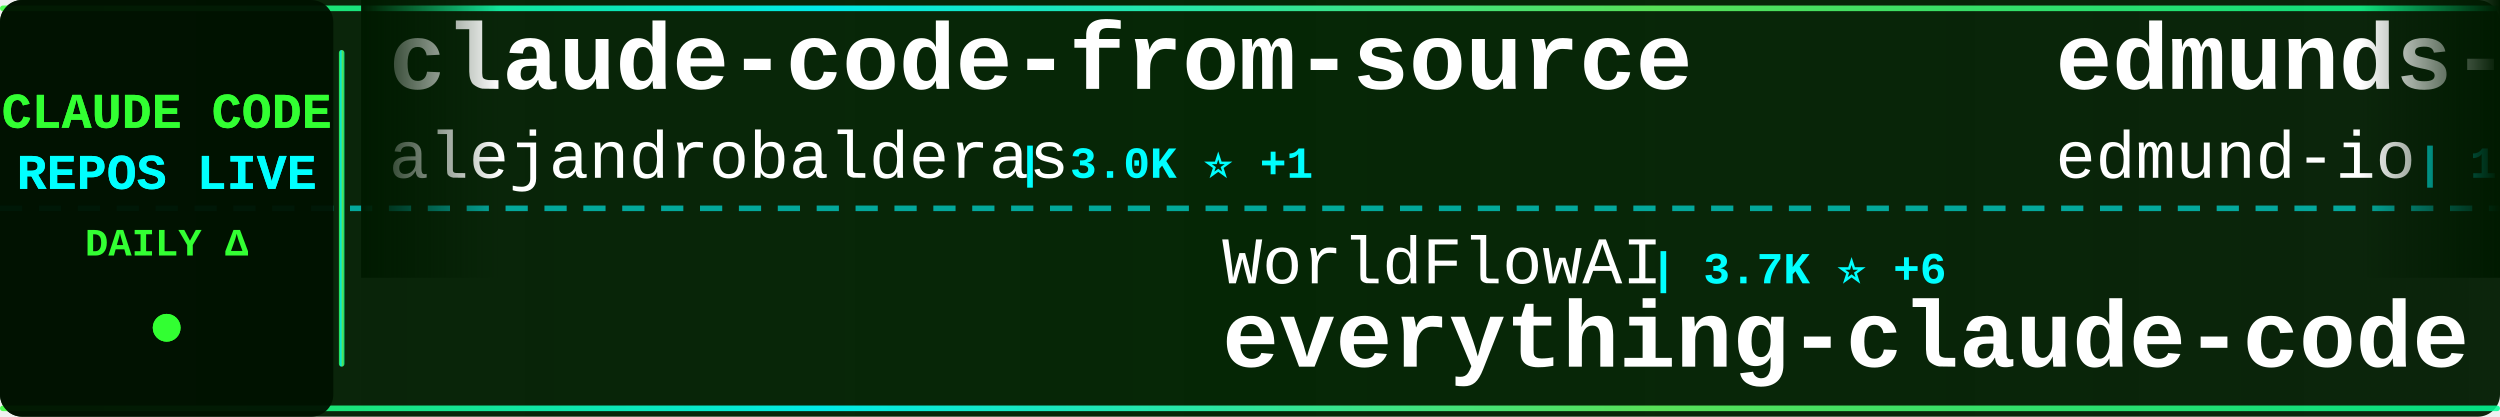
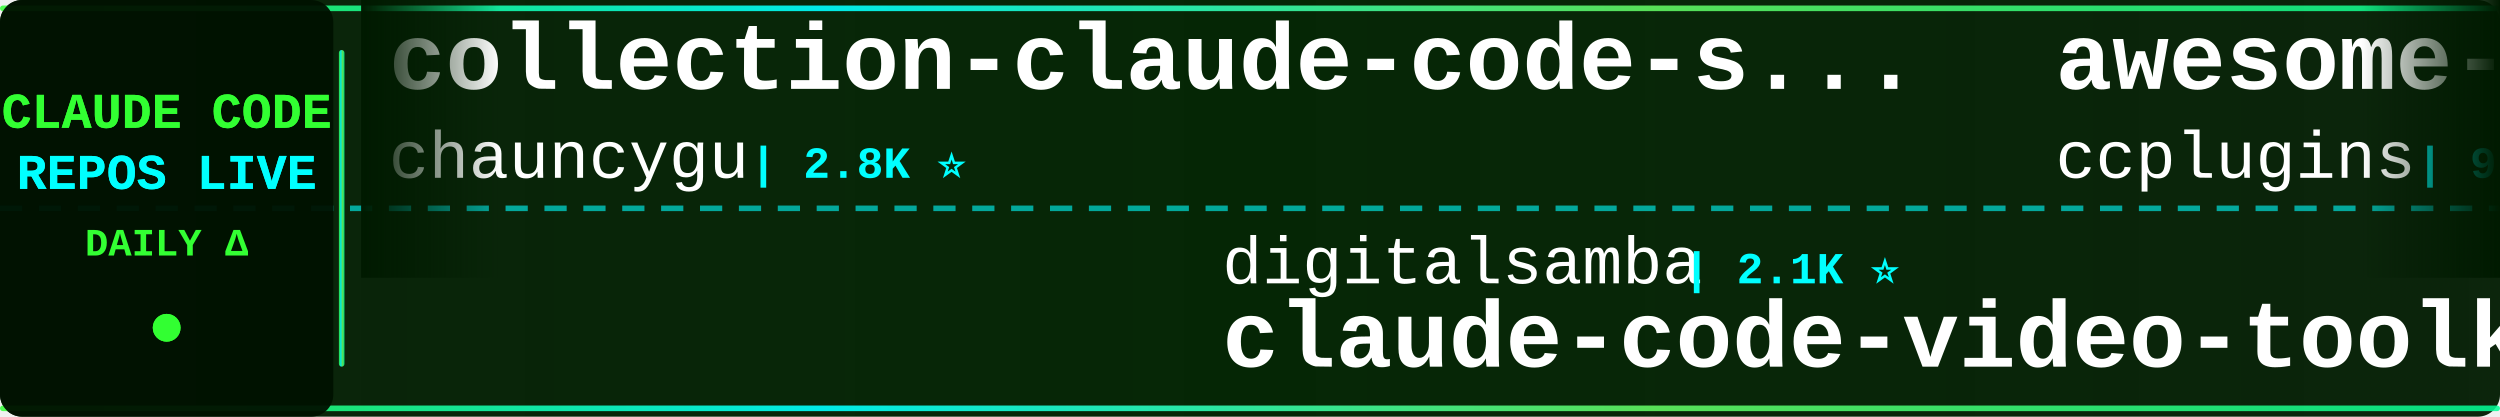
<svg xmlns="http://www.w3.org/2000/svg" width="900" height="150">
  <defs>
    <linearGradient id="tickerBg" x1="0%" y1="0%" x2="100%" y2="0%">
      <stop offset="0%" style="stop-color:#001a00;stop-opacity:0.95" />
      <stop offset="50%" style="stop-color:#002200;stop-opacity:0.98" />
      <stop offset="100%" style="stop-color:#001a00;stop-opacity:0.95" />
    </linearGradient>
    <linearGradient id="borderGrad" x1="0%" y1="0%" x2="100%" y2="0%">
      <stop offset="0%" style="stop-color:#33ff33;stop-opacity:0.85">
        <animate attributeName="stop-opacity" values="0.85;1;0.85" dur="2s" repeatCount="indefinite" />
      </stop>
      <stop offset="33%" style="stop-color:#00ffff;stop-opacity:0.9">
        <animate attributeName="stop-opacity" values="0.9;1;0.9" dur="2.2s" repeatCount="indefinite" />
      </stop>
      <stop offset="66%" style="stop-color:#66ff66;stop-opacity:0.85">
        <animate attributeName="stop-opacity" values="0.85;1;0.85" dur="1.8s" repeatCount="indefinite" />
      </stop>
      <stop offset="100%" style="stop-color:#00ff99;stop-opacity:0.85">
        <animate attributeName="stop-opacity" values="0.85;1;0.85" dur="2s" repeatCount="indefinite" />
      </stop>
    </linearGradient>
    <filter id="textGlow">
      <feGaussianBlur stdDeviation="0.1" result="coloredBlur" />
      <feMerge>
        <feMergeNode in="coloredBlur" />
        <feMergeNode in="SourceGraphic" />
      </feMerge>
    </filter>
    <filter id="metricGlow">
      <feGaussianBlur stdDeviation="0.2" result="coloredBlur" />
      <feMerge>
        <feMergeNode in="coloredBlur" />
        <feMergeNode in="SourceGraphic" />
      </feMerge>
    </filter>
    <linearGradient id="leftFade" x1="0%" y1="0%" x2="100%" y2="0%">
      <stop offset="0%" style="stop-color:#001a00;stop-opacity:1" />
      <stop offset="100%" style="stop-color:#001a00;stop-opacity:0" />
    </linearGradient>
    <linearGradient id="rightFade" x1="0%" y1="0%" x2="100%" y2="0%">
      <stop offset="0%" style="stop-color:#001a00;stop-opacity:0" />
      <stop offset="100%" style="stop-color:#001a00;stop-opacity:1" />
    </linearGradient>
  </defs>
  <rect width="900" height="150" fill="url(#tickerBg)" rx="8" />
  <rect x="0" y="2" width="900" height="2" fill="url(#borderGrad)" rx="1" />
  <rect x="0" y="146" width="900" height="2" fill="url(#borderGrad)" rx="1" />
  <line x1="0" y1="75" x2="900" y2="75" stroke="#00ffff" stroke-width="2" stroke-dasharray="8 6" opacity="0.6" />
  <rect x="0" y="0" width="120" height="150" fill="#001100" opacity="0.95" rx="8" />
  <text x="60" y="46" font-family="'Courier New', monospace" font-size="18" font-weight="bold" fill="#33ff33" text-anchor="middle" filter="url(#textGlow)">
    CLAUDE CODE
  </text>
  <text x="60" y="68" font-family="'Courier New', monospace" font-size="18" font-weight="bold" fill="#00ffff" text-anchor="middle" filter="url(#textGlow)">
    REPOS LIVE
  </text>
  <text x="60" y="92" font-family="'Courier New', monospace" font-size="14" font-weight="bold" fill="#33ff33" text-anchor="middle">
    DAILY Δ
  </text>
  <circle cx="60" cy="118" r="5" fill="#33ff33" filter="url(#metricGlow)">
    <animate attributeName="r" values="4;6;4" dur="1.5s" repeatCount="indefinite" />
    <animate attributeName="opacity" values="0.6;1;0.6" dur="1.5s" repeatCount="indefinite" />
  </circle>
  <rect x="122" y="18" width="2" height="114" fill="url(#borderGrad)" rx="1" />
  <clipPath id="tickerClip">
    <rect x="130" y="0" width="770" height="150" />
  </clipPath>
  <g clip-path="url(#tickerClip)">
    <g id="tickerItems">
      <animateTransform attributeName="transform" attributeType="XML" type="translate" from="0 0" to="-3000 0" dur="54s" repeatCount="indefinite" />
      <g transform="translate(0, 0)">
-         <text x="140" y="32" font-family="'Courier New', monospace" font-size="34" font-weight="bold" fill="#ffffff">claude-code-from-source</text>
-         <text x="140" y="64" font-family="'Courier New', monospace" font-size="24" font-weight="normal" fill="#ffffff" opacity="1.0">alejandrobalderas</text>
-         <text x="366" y="64" font-family="'Courier New', monospace" font-size="16" font-weight="bold" fill="#00ffff"> | 3.0K ⭐ +1</text>
+         <text x="140" y="32" font-family="'Courier New', monospace" font-size="34" font-weight="bold" fill="#ffffff">collection-claude-code-s...</text>
+         <text x="140" y="64" font-family="'Courier New', monospace" font-size="24" font-weight="normal" fill="#ffffff" opacity="1.0">chauncygu</text>
+         <text x="270" y="64" font-family="'Courier New', monospace" font-size="16" font-weight="bold" fill="#00ffff"> | 2.8K ⭐</text>
      </g>
      <g transform="translate(300, 0)">
-         <text x="140" y="102" font-family="'Courier New', monospace" font-size="24" font-weight="normal" fill="#ffffff" opacity="1.0">WorldFlowAI</text>
-         <text x="294" y="102" font-family="'Courier New', monospace" font-size="16" font-weight="bold" fill="#00ffff"> | 3.7K ⭐ +6</text>
-         <text x="140" y="132" font-family="'Courier New', monospace" font-size="34" font-weight="bold" fill="#ffffff">everything-claude-code</text>
+         <text x="140" y="102" font-family="'Courier New', monospace" font-size="24" font-weight="normal" fill="#ffffff" opacity="1.0">digitalsamba</text>
+         <text x="306" y="102" font-family="'Courier New', monospace" font-size="16" font-weight="bold" fill="#00ffff"> | 2.1K ⭐</text>
+         <text x="140" y="132" font-family="'Courier New', monospace" font-size="34" font-weight="bold" fill="#ffffff">claude-code-video-toolki...</text>
      </g>
      <g transform="translate(600, 0)">
-         <text x="140" y="32" font-family="'Courier New', monospace" font-size="34" font-weight="bold" fill="#ffffff">edmunds-claude-code</text>
-         <text x="140" y="64" font-family="'Courier New', monospace" font-size="24" font-weight="normal" fill="#ffffff" opacity="1.0">edmund-io</text>
-         <text x="270" y="64" font-family="'Courier New', monospace" font-size="16" font-weight="bold" fill="#00ffff"> | 1.5K ⭐ +1</text>
+         <text x="140" y="32" font-family="'Courier New', monospace" font-size="34" font-weight="bold" fill="#ffffff">awesome-claude-code-plug...</text>
+         <text x="140" y="64" font-family="'Courier New', monospace" font-size="24" font-weight="normal" fill="#ffffff" opacity="1.0">ccplugins</text>
+         <text x="270" y="64" font-family="'Courier New', monospace" font-size="16" font-weight="bold" fill="#00ffff"> | 956 ⭐</text>
      </g>
      <g transform="translate(900, 0)">
+         <text x="140" y="102" font-family="'Courier New', monospace" font-size="24" font-weight="normal" fill="#ffffff" opacity="1.0">SeemSeam</text>
+         <text x="258" y="102" font-family="'Courier New', monospace" font-size="16" font-weight="bold" fill="#00ffff"> | 3.5K ⭐</text>
+         <text x="140" y="132" font-family="'Courier New', monospace" font-size="34" font-weight="bold" fill="#ffffff">claude_codex_bridge</text>
+       </g>
+       <g transform="translate(1200, 0)">
+         <text x="140" y="32" font-family="'Courier New', monospace" font-size="34" font-weight="bold" fill="#ffffff">claude-code-source</text>
+         <text x="140" y="64" font-family="'Courier New', monospace" font-size="24" font-weight="normal" fill="#ffffff" opacity="1.0">AprilNEA</text>
+         <text x="258" y="64" font-family="'Courier New', monospace" font-size="16" font-weight="bold" fill="#00ffff"> | 392 ⭐</text>
+       </g>
+       <g transform="translate(1500, 0)">
+         <text x="140" y="102" font-family="'Courier New', monospace" font-size="24" font-weight="normal" fill="#ffffff" opacity="1.0">1rgs</text>
+         <text x="210" y="102" font-family="'Courier New', monospace" font-size="16" font-weight="bold" fill="#00ffff"> | 3.8K ⭐</text>
+         <text x="140" y="132" font-family="'Courier New', monospace" font-size="34" font-weight="bold" fill="#ffffff">claude-code-proxy</text>
+       </g>
+       <g transform="translate(1800, 0)">
+         <text x="140" y="32" font-family="'Courier New', monospace" font-size="34" font-weight="bold" fill="#ffffff">andrej-karpathy-skills</text>
+         <text x="140" y="64" font-family="'Courier New', monospace" font-size="24" font-weight="normal" fill="#ffffff" opacity="1.0">multica-ai</text>
+         <text x="282" y="64" font-family="'Courier New', monospace" font-size="16" font-weight="bold" fill="#00ffff"> | 215.9K ⭐ +16</text>
+       </g>
+       <g transform="translate(2100, 0)">
+         <text x="140" y="102" font-family="'Courier New', monospace" font-size="24" font-weight="normal" fill="#ffffff" opacity="1.0">asgeirtj</text>
+         <text x="258" y="102" font-family="'Courier New', monospace" font-size="16" font-weight="bold" fill="#00ffff"> | 68.6K ⭐ +5</text>
+         <text x="140" y="132" font-family="'Courier New', monospace" font-size="34" font-weight="bold" fill="#ffffff">system_prompts_leaks</text>
+       </g>
+       <g transform="translate(2400, 0)">
+         <text x="140" y="32" font-family="'Courier New', monospace" font-size="34" font-weight="bold" fill="#ffffff">claude-code-tips</text>
+         <text x="140" y="64" font-family="'Courier New', monospace" font-size="24" font-weight="normal" fill="#ffffff" opacity="1.0">ykdojo</text>
+         <text x="234" y="64" font-family="'Courier New', monospace" font-size="16" font-weight="bold" fill="#00ffff"> | 10.2K ⭐ +2</text>
+       </g>
+       <g transform="translate(2700, 0)">
        <text x="140" y="102" font-family="'Courier New', monospace" font-size="24" font-weight="normal" fill="#ffffff" opacity="1.0">OrcaWhisper</text>
        <text x="294" y="102" font-family="'Courier New', monospace" font-size="16" font-weight="bold" fill="#00ffff"> | 102 ⭐</text>
        <text x="140" y="132" font-family="'Courier New', monospace" font-size="34" font-weight="bold" fill="#ffffff">Claude-Code</text>
      </g>
-       <g transform="translate(1200, 0)">
-         <text x="140" y="32" font-family="'Courier New', monospace" font-size="34" font-weight="bold" fill="#ffffff">claude-code-ultimate-gui...</text>
-         <text x="140" y="64" font-family="'Courier New', monospace" font-size="24" font-weight="normal" fill="#ffffff" opacity="1.0">FlorianBruniaux</text>
-         <text x="342" y="64" font-family="'Courier New', monospace" font-size="16" font-weight="bold" fill="#00ffff"> | 6.1K ⭐ +1</text>
-       </g>
-       <g transform="translate(1500, 0)">
-         <text x="140" y="102" font-family="'Courier New', monospace" font-size="24" font-weight="normal" fill="#ffffff" opacity="1.0">ChrisWiles</text>
-         <text x="282" y="102" font-family="'Courier New', monospace" font-size="16" font-weight="bold" fill="#00ffff"> | 6.1K ⭐</text>
-         <text x="140" y="132" font-family="'Courier New', monospace" font-size="34" font-weight="bold" fill="#ffffff">claude-code-showcase</text>
-       </g>
-       <g transform="translate(1800, 0)">
-         <text x="140" y="32" font-family="'Courier New', monospace" font-size="34" font-weight="bold" fill="#ffffff">claude-code-settings</text>
-         <text x="140" y="64" font-family="'Courier New', monospace" font-size="24" font-weight="normal" fill="#ffffff" opacity="1.0">feiskyer</text>
-         <text x="258" y="64" font-family="'Courier New', monospace" font-size="16" font-weight="bold" fill="#00ffff"> | 1.7K ⭐</text>
-       </g>
-       <g transform="translate(2100, 0)">
-         <text x="140" y="102" font-family="'Courier New', monospace" font-size="24" font-weight="normal" fill="#ffffff" opacity="1.0">Piebald-AI</text>
-         <text x="282" y="102" font-family="'Courier New', monospace" font-size="16" font-weight="bold" fill="#00ffff"> | 12.8K ⭐ +1</text>
-         <text x="140" y="132" font-family="'Courier New', monospace" font-size="34" font-weight="bold" fill="#ffffff">claude-code-system-promp...</text>
-       </g>
-       <g transform="translate(2400, 0)">
-         <text x="140" y="32" font-family="'Courier New', monospace" font-size="34" font-weight="bold" fill="#ffffff">how-claude-code-works</text>
-         <text x="140" y="64" font-family="'Courier New', monospace" font-size="24" font-weight="normal" fill="#ffffff" opacity="1.0">Windy3f3f3f3f</text>
-         <text x="318" y="64" font-family="'Courier New', monospace" font-size="16" font-weight="bold" fill="#00ffff"> | 3.7K ⭐</text>
-       </g>
-       <g transform="translate(2700, 0)">
-         <text x="140" y="102" font-family="'Courier New', monospace" font-size="24" font-weight="normal" fill="#ffffff" opacity="1.0">https-deeplearning-ai</text>
-         <text x="414" y="102" font-family="'Courier New', monospace" font-size="16" font-weight="bold" fill="#00ffff"> | 554 ⭐</text>
-         <text x="140" y="132" font-family="'Courier New', monospace" font-size="34" font-weight="bold" fill="#ffffff">sc-claude-code-files</text>
-       </g>
      <g transform="translate(3000, 0)">
-         <text x="140" y="32" font-family="'Courier New', monospace" font-size="34" font-weight="bold" fill="#ffffff">claude-code-from-source</text>
-         <text x="140" y="64" font-family="'Courier New', monospace" font-size="24" font-weight="normal" fill="#ffffff" opacity="1.0">alejandrobalderas</text>
-         <text x="366" y="64" font-family="'Courier New', monospace" font-size="16" font-weight="bold" fill="#00ffff"> | 3.0K ⭐ +1</text>
+         <text x="140" y="32" font-family="'Courier New', monospace" font-size="34" font-weight="bold" fill="#ffffff">collection-claude-code-s...</text>
+         <text x="140" y="64" font-family="'Courier New', monospace" font-size="24" font-weight="normal" fill="#ffffff" opacity="1.0">chauncygu</text>
+         <text x="270" y="64" font-family="'Courier New', monospace" font-size="16" font-weight="bold" fill="#00ffff"> | 2.8K ⭐</text>
      </g>
      <g transform="translate(3300, 0)">
-         <text x="140" y="102" font-family="'Courier New', monospace" font-size="24" font-weight="normal" fill="#ffffff" opacity="1.0">WorldFlowAI</text>
-         <text x="294" y="102" font-family="'Courier New', monospace" font-size="16" font-weight="bold" fill="#00ffff"> | 3.7K ⭐ +6</text>
-         <text x="140" y="132" font-family="'Courier New', monospace" font-size="34" font-weight="bold" fill="#ffffff">everything-claude-code</text>
+         <text x="140" y="102" font-family="'Courier New', monospace" font-size="24" font-weight="normal" fill="#ffffff" opacity="1.0">digitalsamba</text>
+         <text x="306" y="102" font-family="'Courier New', monospace" font-size="16" font-weight="bold" fill="#00ffff"> | 2.1K ⭐</text>
+         <text x="140" y="132" font-family="'Courier New', monospace" font-size="34" font-weight="bold" fill="#ffffff">claude-code-video-toolki...</text>
      </g>
      <g transform="translate(3600, 0)">
-         <text x="140" y="32" font-family="'Courier New', monospace" font-size="34" font-weight="bold" fill="#ffffff">edmunds-claude-code</text>
-         <text x="140" y="64" font-family="'Courier New', monospace" font-size="24" font-weight="normal" fill="#ffffff" opacity="1.0">edmund-io</text>
-         <text x="270" y="64" font-family="'Courier New', monospace" font-size="16" font-weight="bold" fill="#00ffff"> | 1.5K ⭐ +1</text>
+         <text x="140" y="32" font-family="'Courier New', monospace" font-size="34" font-weight="bold" fill="#ffffff">awesome-claude-code-plug...</text>
+         <text x="140" y="64" font-family="'Courier New', monospace" font-size="24" font-weight="normal" fill="#ffffff" opacity="1.0">ccplugins</text>
+         <text x="270" y="64" font-family="'Courier New', monospace" font-size="16" font-weight="bold" fill="#00ffff"> | 956 ⭐</text>
      </g>
      <g transform="translate(3900, 0)">
-         <text x="140" y="102" font-family="'Courier New', monospace" font-size="24" font-weight="normal" fill="#ffffff" opacity="1.0">OrcaWhisper</text>
-         <text x="294" y="102" font-family="'Courier New', monospace" font-size="16" font-weight="bold" fill="#00ffff"> | 102 ⭐</text>
-         <text x="140" y="132" font-family="'Courier New', monospace" font-size="34" font-weight="bold" fill="#ffffff">Claude-Code</text>
+         <text x="140" y="102" font-family="'Courier New', monospace" font-size="24" font-weight="normal" fill="#ffffff" opacity="1.0">SeemSeam</text>
+         <text x="258" y="102" font-family="'Courier New', monospace" font-size="16" font-weight="bold" fill="#00ffff"> | 3.5K ⭐</text>
+         <text x="140" y="132" font-family="'Courier New', monospace" font-size="34" font-weight="bold" fill="#ffffff">claude_codex_bridge</text>
      </g>
    </g>
  </g>
  <rect x="130" y="0" width="50" height="100" fill="url(#leftFade)" />
  <rect x="850" y="0" width="50" height="100" fill="url(#rightFade)" />
</svg>
